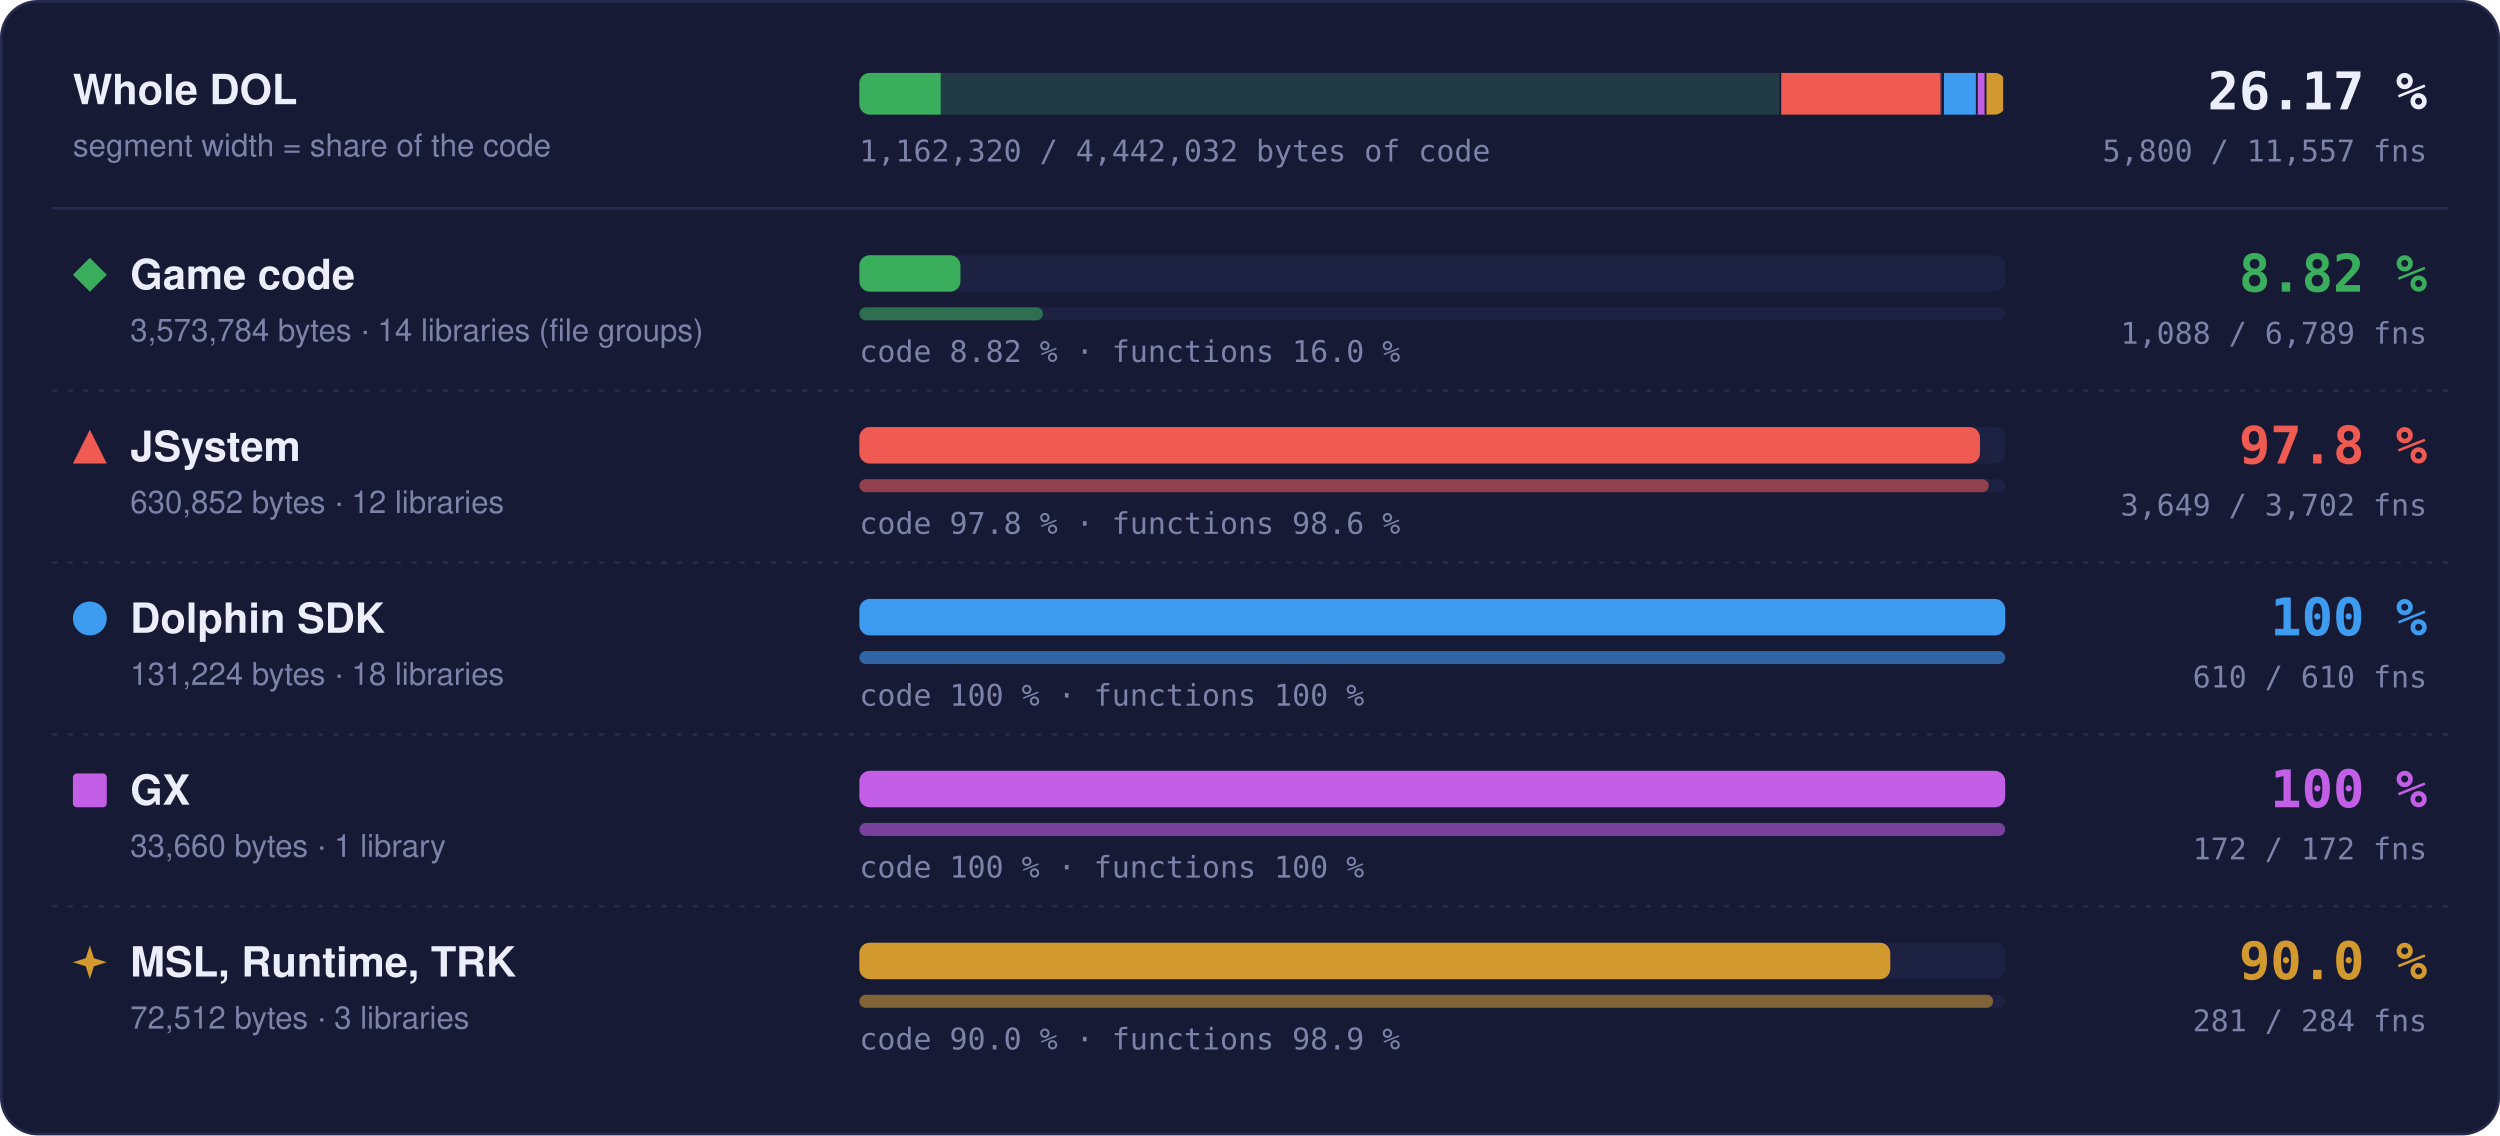
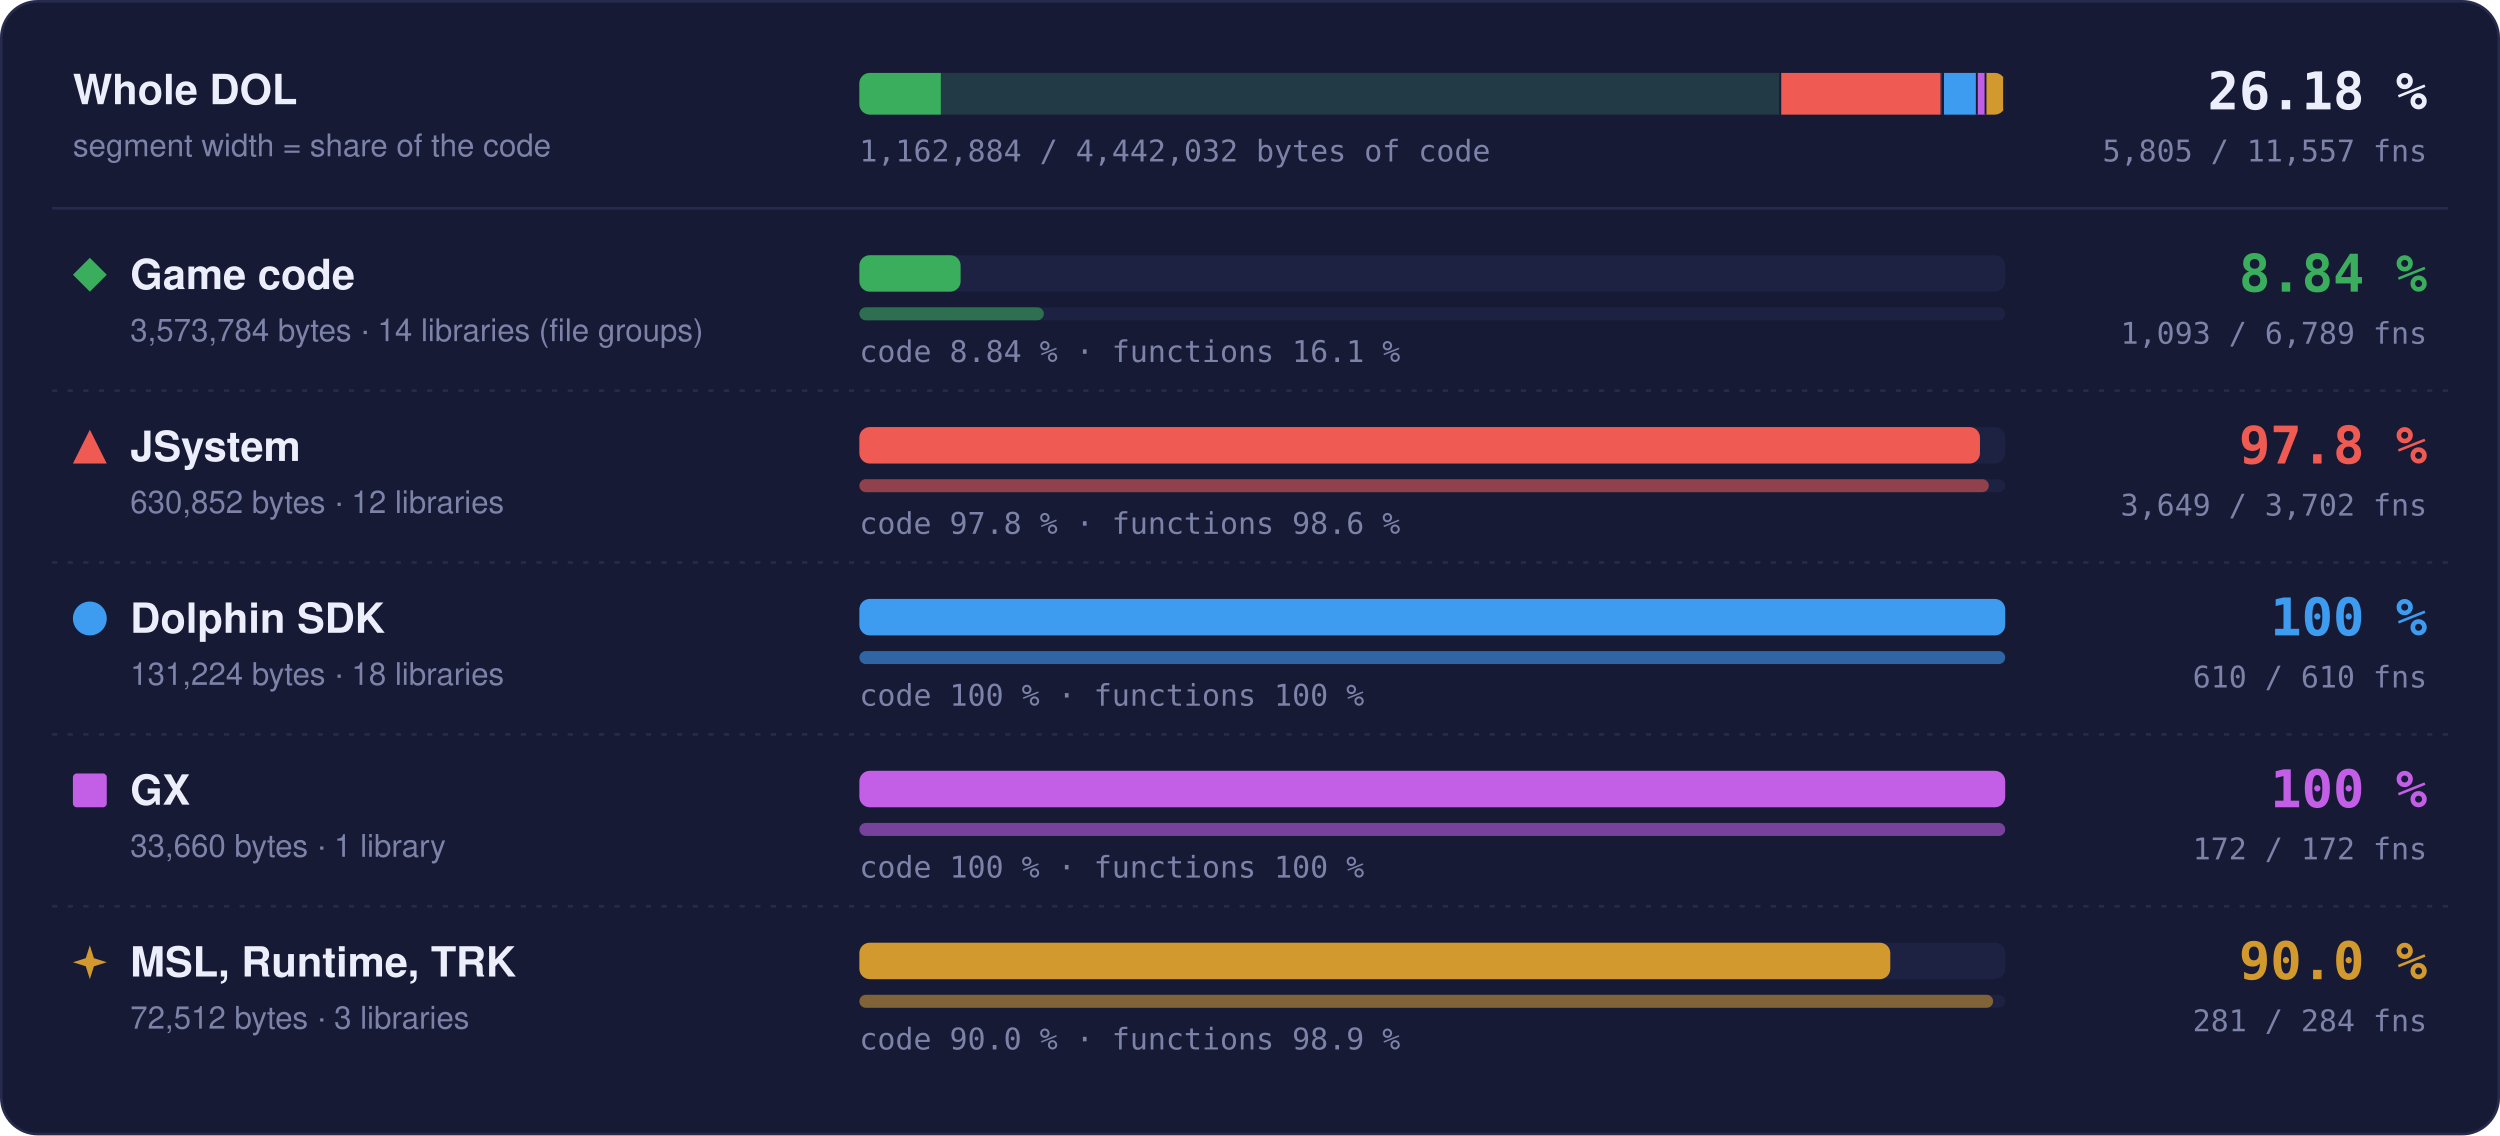
- <svg xmlns="http://www.w3.org/2000/svg" width="960" height="436" viewBox="0 0 960 436" role="img" aria-label="Matched code and functions per region: Game code 8.82 % of code, 1088 of 6789 functions; JSystem 97.8 % of code, 3649 of 3702 functions; Dolphin SDK 100 % of code, 610 of 610 functions; GX 100 % of code, 172 of 172 functions; MSL, Runtime, TRK 90.0 % of code, 281 of 284 functions">
+ <svg xmlns="http://www.w3.org/2000/svg" width="960" height="436" viewBox="0 0 960 436" role="img" aria-label="Matched code and functions per region: Game code 8.84 % of code, 1093 of 6789 functions; JSystem 97.8 % of code, 3649 of 3702 functions; Dolphin SDK 100 % of code, 610 of 610 functions; GX 100 % of code, 172 of 172 functions; MSL, Runtime, TRK 90.0 % of code, 281 of 284 functions">
  <style>text { font-family: -apple-system, BlinkMacSystemFont, 'Segoe UI', Helvetica, Arial, sans-serif; } .mono { font-family: ui-monospace, SFMono-Regular, 'SF Mono', Menlo, Consolas, monospace; } .grow { transform-box: fill-box; transform-origin: 0 50%; animation: grow 1.4s cubic-bezier(.2,.8,.2,1) both; } @keyframes grow { from { transform: scaleX(0); } } @media (prefers-reduced-motion: reduce) { * { animation: none !important; } }</style>
  <rect x="0.5" y="0.5" width="959" height="435" rx="14" fill="#161a34" stroke="#262b4e" />
  <text x="28" y="40" font-size="16" font-weight="700" fill="#eceefb">Whole DOL</text>
  <text x="28" y="60" font-size="12" fill="#7c82a8">segment width = share of the code</text>
  <rect x="330" y="28" width="440" height="16" rx="4" fill="#1d2142" />
  <clipPath id="wb">
    <rect x="330" y="28" width="440" height="16" rx="4" />
  </clipPath>
  <g clip-path="url(#wb)">
    <rect x="330.00" y="28" width="354.00" height="16" fill="#3aae5c" fill-opacity="0.18" />
-     <rect class="grow" x="330.00" y="28" width="31.23" height="16" fill="#3aae5c" />
+     <rect class="grow" x="330.00" y="28" width="31.28" height="16" fill="#3aae5c" />
    <rect x="683.25" y="28" width="1.5" height="16" fill="#161a34" />
    <rect x="684.00" y="28" width="62.49" height="16" fill="#ef5b52" fill-opacity="0.18" />
    <rect class="grow" x="684.00" y="28" width="61.11" height="16" fill="#ef5b52" />
    <rect x="745.74" y="28" width="1.5" height="16" fill="#161a34" />
    <rect x="746.49" y="28" width="13.00" height="16" fill="#3d9cf0" fill-opacity="0.18" />
    <rect class="grow" x="746.49" y="28" width="13.00" height="16" fill="#3d9cf0" />
    <rect x="758.73" y="28" width="1.5" height="16" fill="#161a34" />
    <rect x="759.48" y="28" width="3.33" height="16" fill="#c35ee6" fill-opacity="0.18" />
    <rect class="grow" x="759.48" y="28" width="3.33" height="16" fill="#c35ee6" />
    <rect x="762.07" y="28" width="1.5" height="16" fill="#161a34" />
    <rect x="762.82" y="28" width="7.18" height="16" fill="#d29a2e" fill-opacity="0.18" />
    <rect class="grow" x="762.82" y="28" width="6.46" height="16" fill="#d29a2e" />
    <rect x="769.25" y="28" width="1.5" height="16" fill="#161a34" />
  </g>
-   <text x="932" y="42" text-anchor="end" class="mono" font-size="20" font-weight="700" fill="#eceefb">26.17 %</text>
-   <text x="932" y="62" text-anchor="end" class="mono" font-size="11.5" fill="#7c82a8">5,800 / 11,557 fns</text>
-   <text x="330" y="62" class="mono" font-size="11.5" fill="#7c82a8">1,162,320 / 4,442,032 bytes of code</text>
+   <text x="932" y="42" text-anchor="end" class="mono" font-size="20" font-weight="700" fill="#eceefb">26.18 %</text>
+   <text x="932" y="62" text-anchor="end" class="mono" font-size="11.5" fill="#7c82a8">5,805 / 11,557 fns</text>
+   <text x="330" y="62" class="mono" font-size="11.5" fill="#7c82a8">1,162,884 / 4,442,032 bytes of code</text>
  <line x1="20" x2="940" y1="80" y2="80" stroke="#262b4e" />
  <g fill="#3aae5c">
    <path d="M34.5 99L41 105.5L34.5 112L28 105.5Z" />
  </g>
  <text x="50" y="111" font-size="16" font-weight="700" fill="#eceefb">Game code</text>
  <text x="50" y="131" font-size="12" fill="#7c82a8">3,573,784 bytes · 14 libraries (file groups)</text>
  <rect x="330" y="98" width="440" height="14" rx="4" fill="#1d2142" />
-   <rect class="grow" style="animation-delay:0.0s" x="330" y="98" width="38.81" height="14" rx="4" fill="#3aae5c" />
+   <rect class="grow" style="animation-delay:0.0s" x="330" y="98" width="38.88" height="14" rx="4" fill="#3aae5c" />
  <rect x="330" y="118" width="440" height="5" rx="2.5" fill="#1d2142" />
-   <rect class="grow" style="animation-delay:0.2s" x="330" y="118" width="70.51" height="5" rx="2.5" fill="#3aae5c" fill-opacity="0.55" />
-   <text x="330" y="139" class="mono" font-size="11.5" fill="#7c82a8">code 8.82 % · functions 16.0 %</text>
-   <text x="932" y="112" text-anchor="end" class="mono" font-size="20" font-weight="700" fill="#3aae5c">8.82 %</text>
-   <text x="932" y="132" text-anchor="end" class="mono" font-size="11.5" fill="#7c82a8">1,088 / 6,789 fns</text>
+   <rect class="grow" style="animation-delay:0.2s" x="330" y="118" width="70.84" height="5" rx="2.5" fill="#3aae5c" fill-opacity="0.55" />
+   <text x="330" y="139" class="mono" font-size="11.5" fill="#7c82a8">code 8.84 % · functions 16.1 %</text>
+   <text x="932" y="112" text-anchor="end" class="mono" font-size="20" font-weight="700" fill="#3aae5c">8.84 %</text>
+   <text x="932" y="132" text-anchor="end" class="mono" font-size="11.5" fill="#7c82a8">1,093 / 6,789 fns</text>
  <line x1="20" x2="940" y1="150" y2="150" stroke="#262b4e" stroke-dasharray="2 4" />
  <g fill="#ef5b52">
    <path d="M34.5 165L41 178L28 178Z" />
  </g>
  <text x="50" y="177" font-size="16" font-weight="700" fill="#eceefb">JSystem</text>
  <text x="50" y="197" font-size="12" fill="#7c82a8">630,852 bytes · 12 libraries</text>
  <rect x="330" y="164" width="440" height="14" rx="4" fill="#1d2142" />
  <rect class="grow" style="animation-delay:0.1s" x="330" y="164" width="430.31" height="14" rx="4" fill="#ef5b52" />
  <rect x="330" y="184" width="440" height="5" rx="2.5" fill="#1d2142" />
  <rect class="grow" style="animation-delay:0.3s" x="330" y="184" width="433.70" height="5" rx="2.5" fill="#ef5b52" fill-opacity="0.55" />
  <text x="330" y="205" class="mono" font-size="11.5" fill="#7c82a8">code 97.8 % · functions 98.6 %</text>
  <text x="932" y="178" text-anchor="end" class="mono" font-size="20" font-weight="700" fill="#ef5b52">97.8 %</text>
  <text x="932" y="198" text-anchor="end" class="mono" font-size="11.5" fill="#7c82a8">3,649 / 3,702 fns</text>
  <line x1="20" x2="940" y1="216" y2="216" stroke="#262b4e" stroke-dasharray="2 4" />
  <g fill="#3d9cf0">
    <circle cx="34.5" cy="237.5" r="6.5" />
  </g>
  <text x="50" y="243" font-size="16" font-weight="700" fill="#eceefb">Dolphin SDK</text>
  <text x="50" y="263" font-size="12" fill="#7c82a8">131,224 bytes · 18 libraries</text>
  <rect x="330" y="230" width="440" height="14" rx="4" fill="#1d2142" />
  <rect class="grow" style="animation-delay:0.2s" x="330" y="230" width="440.00" height="14" rx="4" fill="#3d9cf0" />
  <rect x="330" y="250" width="440" height="5" rx="2.5" fill="#1d2142" />
  <rect class="grow" style="animation-delay:0.4s" x="330" y="250" width="440.00" height="5" rx="2.5" fill="#3d9cf0" fill-opacity="0.55" />
  <text x="330" y="271" class="mono" font-size="11.5" fill="#7c82a8">code 100 % · functions 100 %</text>
  <text x="932" y="244" text-anchor="end" class="mono" font-size="20" font-weight="700" fill="#3d9cf0">100 %</text>
  <text x="932" y="264" text-anchor="end" class="mono" font-size="11.5" fill="#7c82a8">610 / 610 fns</text>
  <line x1="20" x2="940" y1="282" y2="282" stroke="#262b4e" stroke-dasharray="2 4" />
  <g fill="#c35ee6">
    <rect x="28" y="297" width="13" height="13" rx="1.5" />
  </g>
  <text x="50" y="309" font-size="16" font-weight="700" fill="#eceefb">GX</text>
  <text x="50" y="329" font-size="12" fill="#7c82a8">33,660 bytes · 1 library</text>
  <rect x="330" y="296" width="440" height="14" rx="4" fill="#1d2142" />
  <rect class="grow" style="animation-delay:0.3s" x="330" y="296" width="440.00" height="14" rx="4" fill="#c35ee6" />
  <rect x="330" y="316" width="440" height="5" rx="2.5" fill="#1d2142" />
  <rect class="grow" style="animation-delay:0.5s" x="330" y="316" width="440.00" height="5" rx="2.5" fill="#c35ee6" fill-opacity="0.55" />
  <text x="330" y="337" class="mono" font-size="11.5" fill="#7c82a8">code 100 % · functions 100 %</text>
  <text x="932" y="310" text-anchor="end" class="mono" font-size="20" font-weight="700" fill="#c35ee6">100 %</text>
  <text x="932" y="330" text-anchor="end" class="mono" font-size="11.5" fill="#7c82a8">172 / 172 fns</text>
  <line x1="20" x2="940" y1="348" y2="348" stroke="#262b4e" stroke-dasharray="2 4" />
  <g fill="#d29a2e">
    <path d="M34.5 363L36.06 367.94L41 369.5L36.06 371.06L34.5 376L32.94 371.06L28 369.5L32.94 367.94Z" />
  </g>
  <text x="50" y="375" font-size="16" font-weight="700" fill="#eceefb">MSL, Runtime, TRK</text>
  <text x="50" y="395" font-size="12" fill="#7c82a8">72,512 bytes · 3 libraries</text>
  <rect x="330" y="362" width="440" height="14" rx="4" fill="#1d2142" />
  <rect class="grow" style="animation-delay:0.4s" x="330" y="362" width="395.87" height="14" rx="4" fill="#d29a2e" />
  <rect x="330" y="382" width="440" height="5" rx="2.5" fill="#1d2142" />
  <rect class="grow" style="animation-delay:0.6s" x="330" y="382" width="435.35" height="5" rx="2.5" fill="#d29a2e" fill-opacity="0.55" />
  <text x="330" y="403" class="mono" font-size="11.5" fill="#7c82a8">code 90.0 % · functions 98.9 %</text>
  <text x="932" y="376" text-anchor="end" class="mono" font-size="20" font-weight="700" fill="#d29a2e">90.0 %</text>
  <text x="932" y="396" text-anchor="end" class="mono" font-size="11.5" fill="#7c82a8">281 / 284 fns</text>
</svg>
